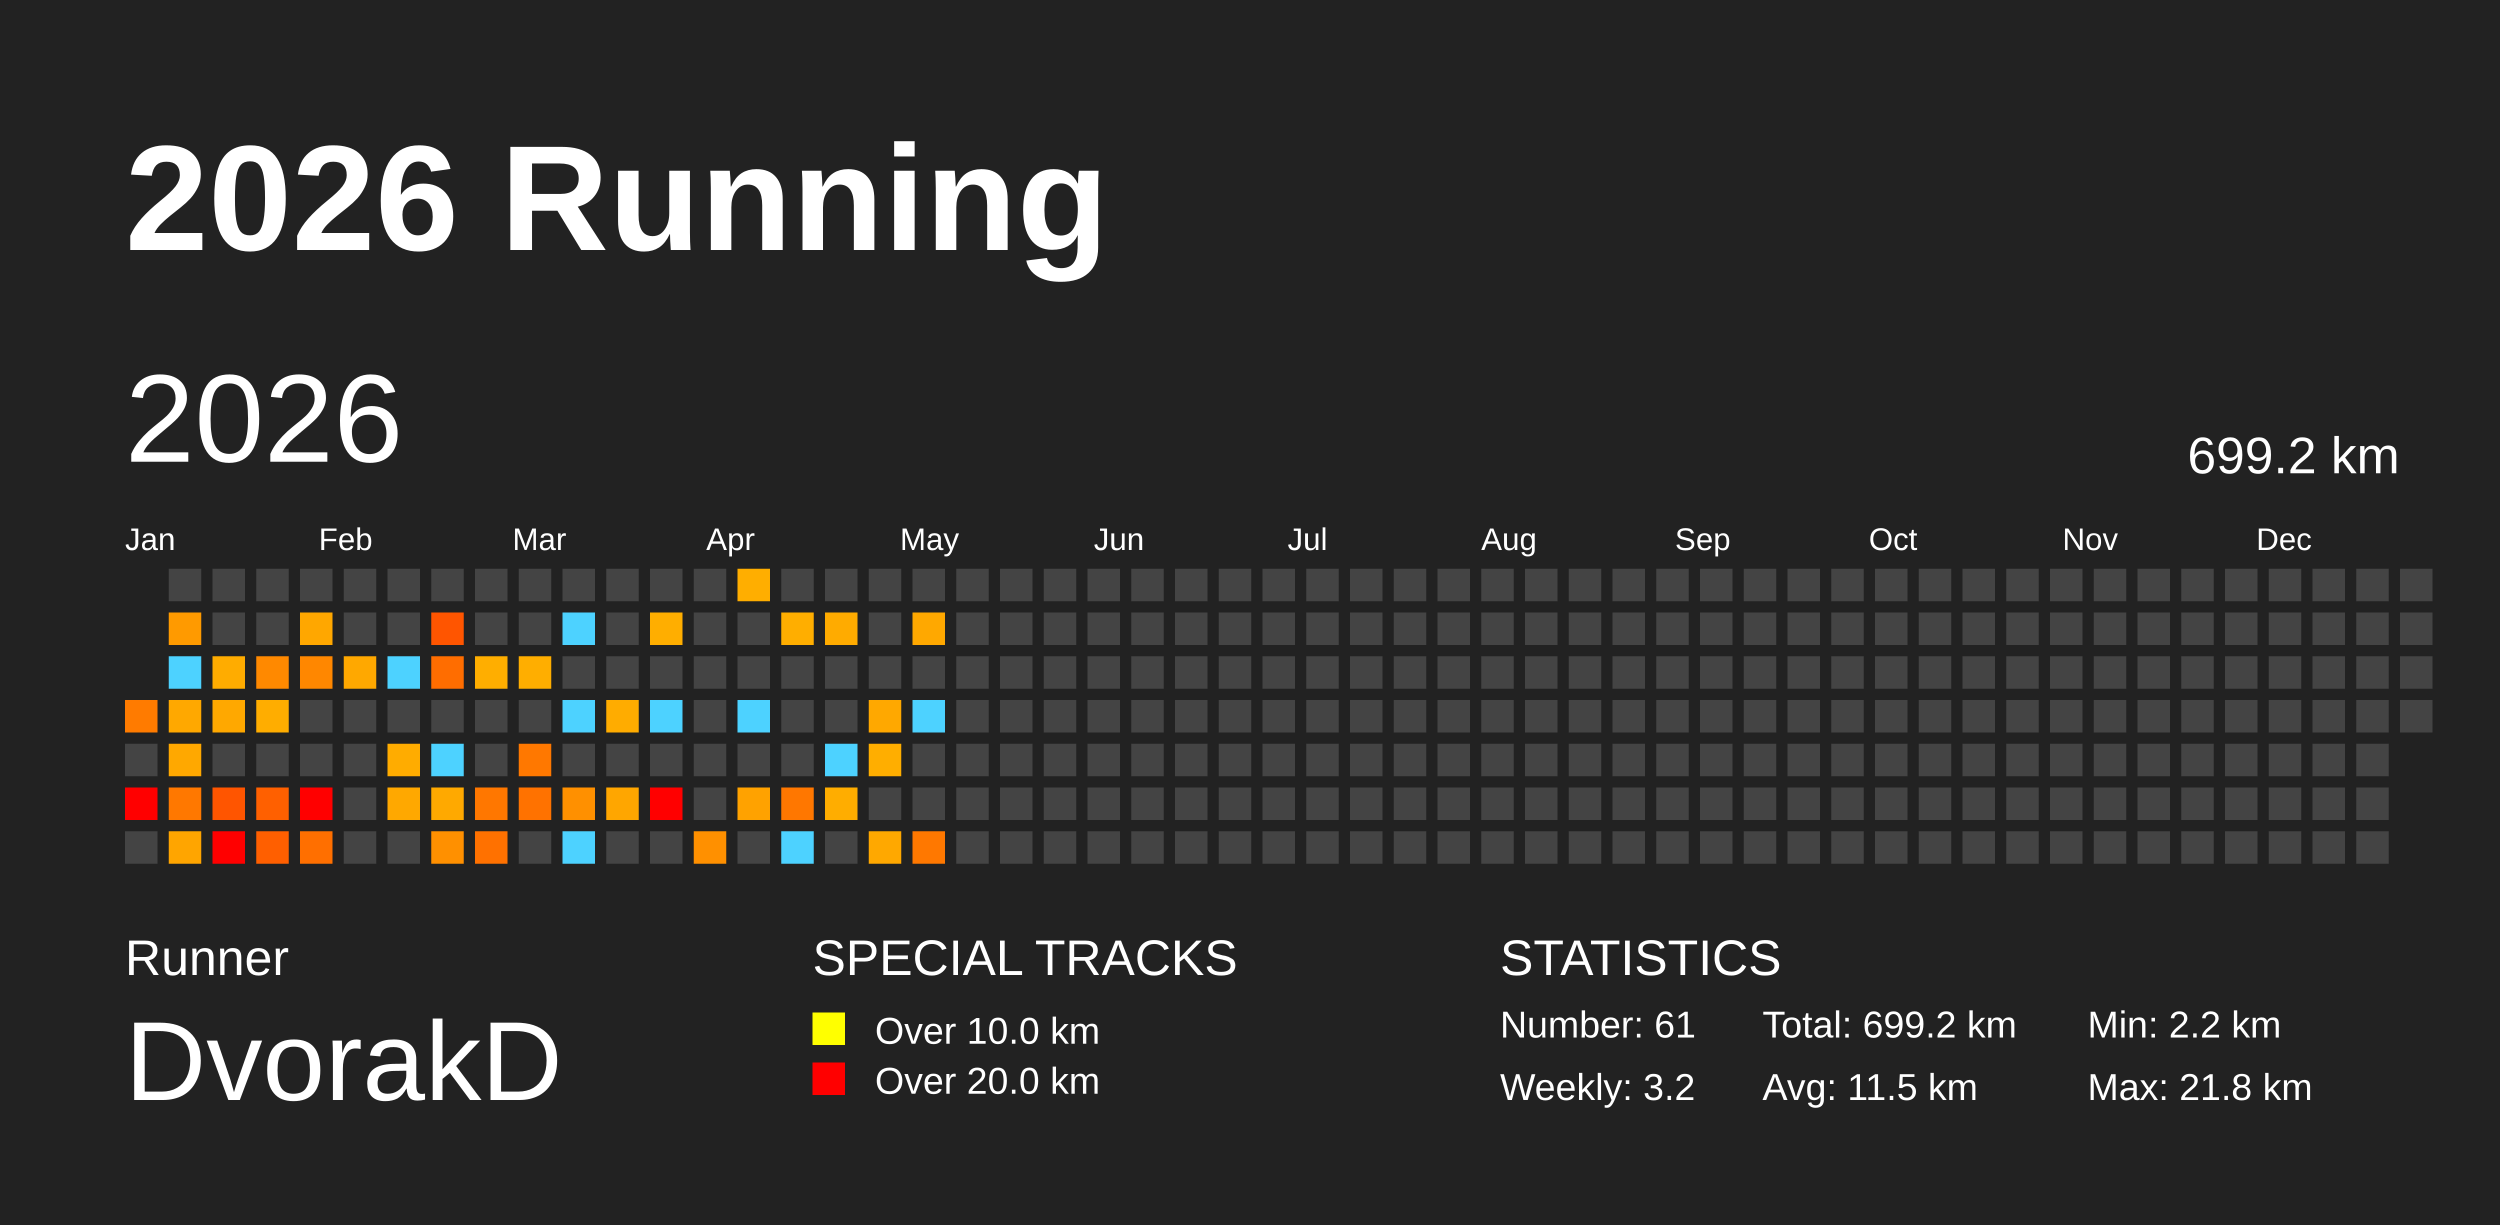
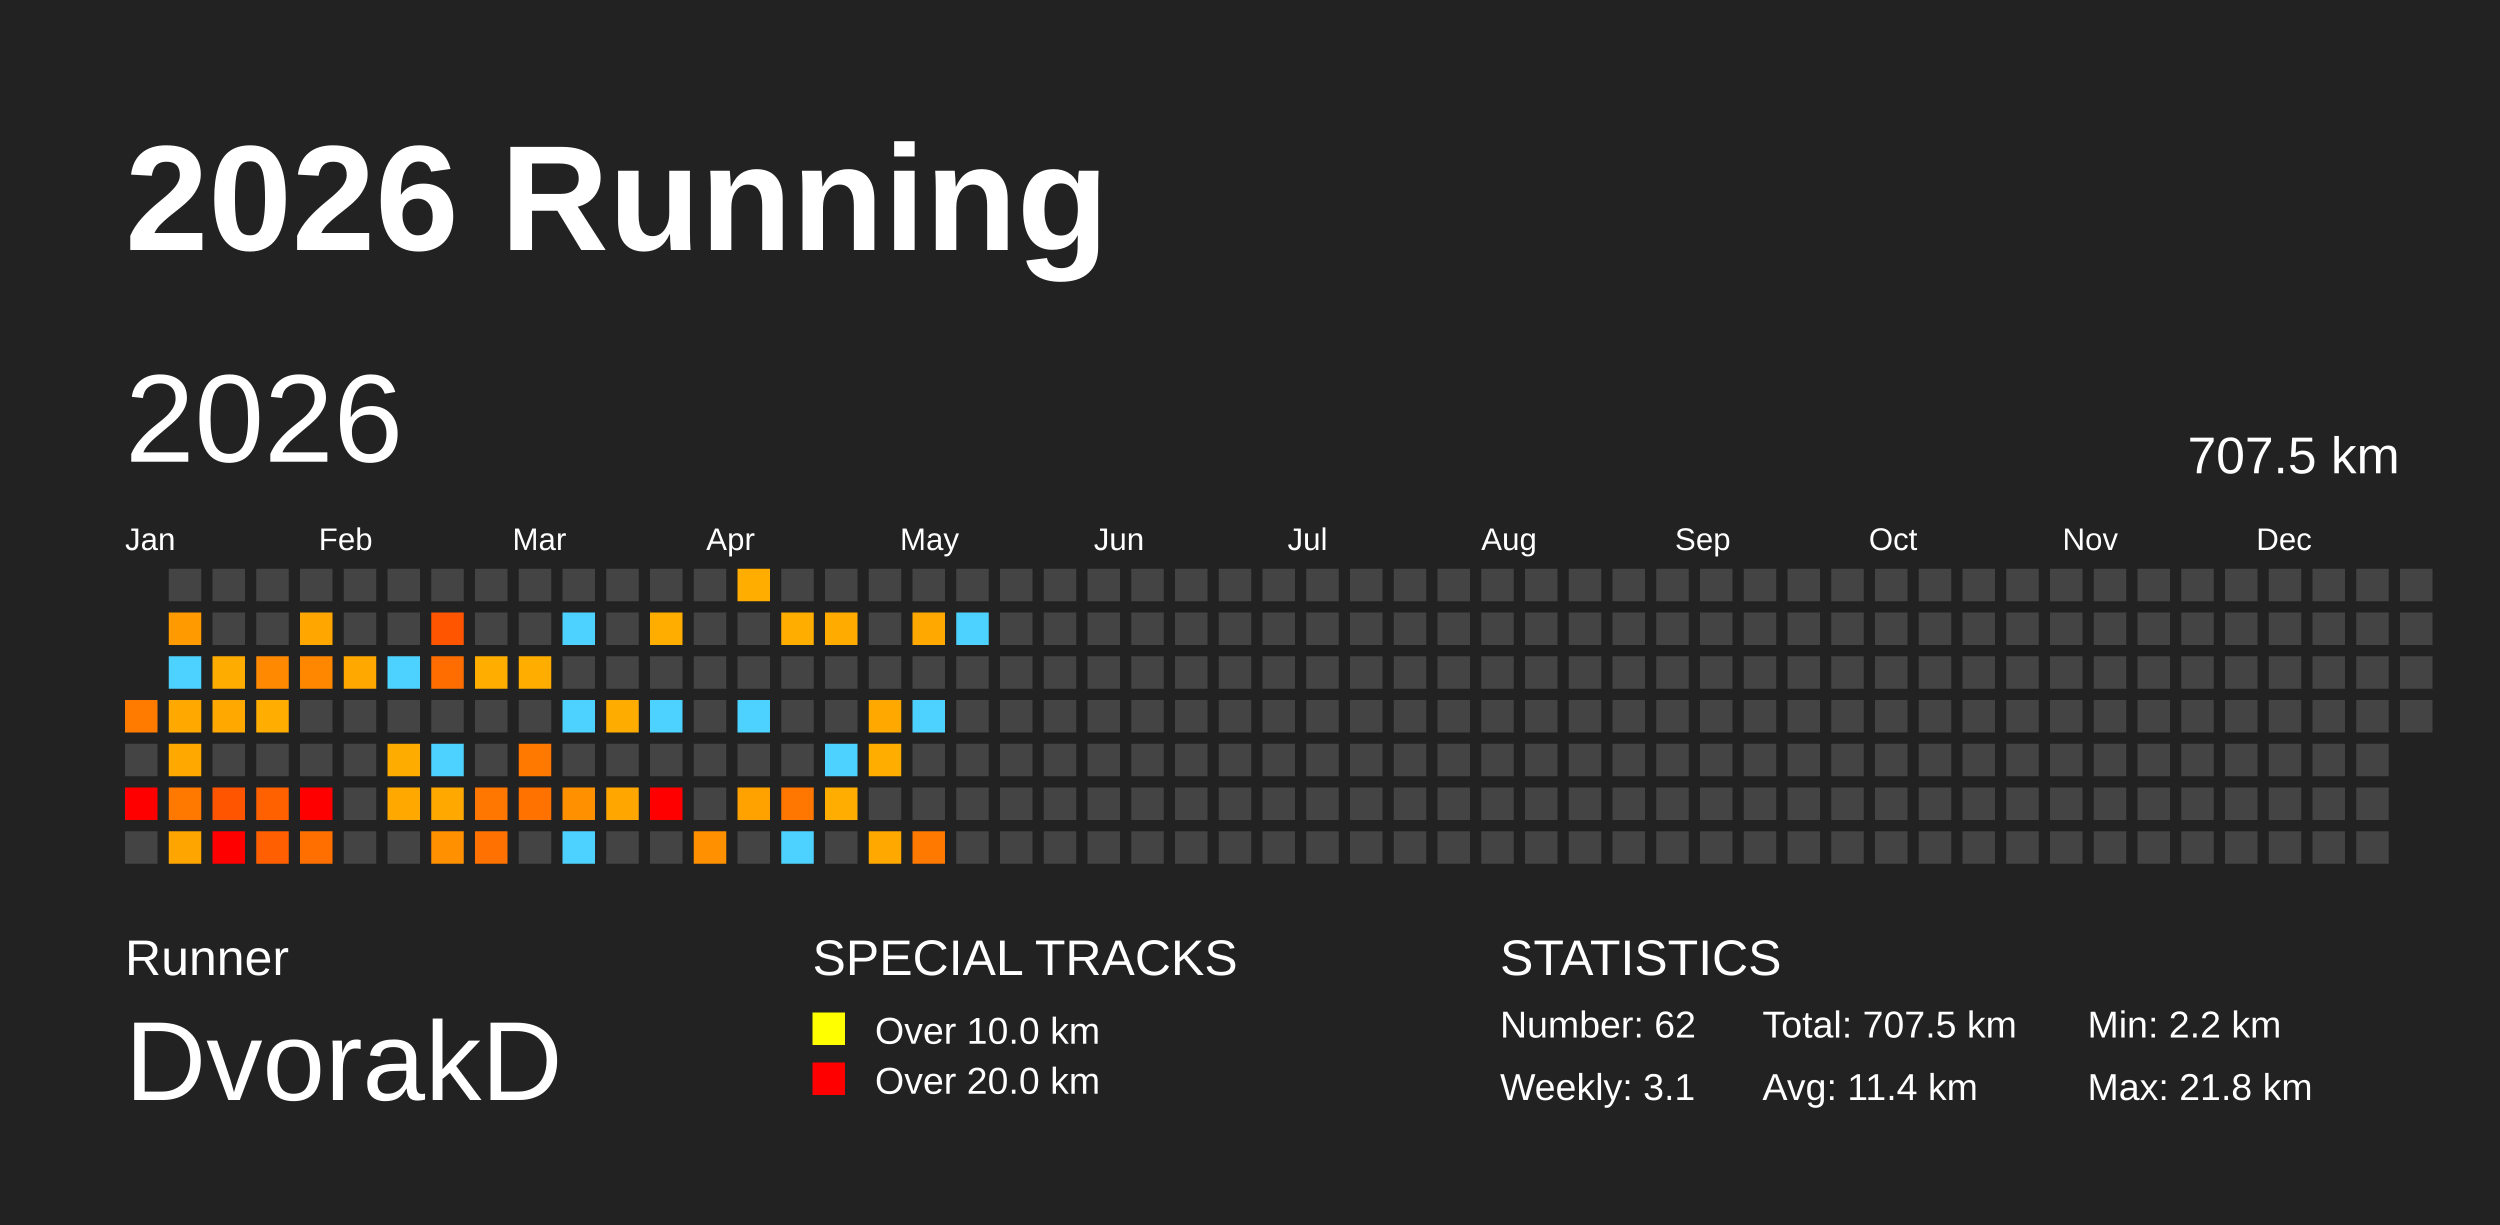
<svg xmlns="http://www.w3.org/2000/svg" baseProfile="full" height="98mm" version="1.1" viewBox="0,0,200,98" width="200mm">
  <defs />
  <rect fill="#222222" height="98" width="200" x="0" y="0" />
  <text fill="#FFFFFF" style="font-size:12px; font-family:Arial; font-weight:bold;" x="10" y="20">2026 Running</text>
  <text fill="#FFFFFF" style="font-size:4px; font-family:Arial" x="10" y="78">Runner</text>
  <text fill="#FFFFFF" style="font-size:9px; font-family:Arial" x="10" y="88">DvorakD</text>
  <text fill="#FFFFFF" style="font-size:4px; font-family:Arial" x="65" y="78">SPECIAL TRACKS</text>
  <rect fill="yellow" height="2.6" width="2.6" x="65" y="81" />
  <text fill="#FFFFFF" style="font-size:3px; font-family:Arial" x="70" y="83.5">Over 10.0 km</text>
  <rect fill="red" height="2.6" width="2.6" x="65" y="85" />
  <text fill="#FFFFFF" style="font-size:3px; font-family:Arial" x="70" y="87.5">Over 20.0 km</text>
  <text fill="#FFFFFF" style="font-size:4px; font-family:Arial" x="120" y="78">STATISTICS</text>
-   <text fill="#FFFFFF" style="font-size:3px; font-family:Arial" x="120" y="83">Number: 61</text>
-   <text fill="#FFFFFF" style="font-size:3px; font-family:Arial" x="120" y="88">Weekly: 3.2</text>
-   <text fill="#FFFFFF" style="font-size:3px; font-family:Arial" x="141" y="83">Total: 699.2 km</text>
-   <text fill="#FFFFFF" style="font-size:3px; font-family:Arial" x="141" y="88">Avg: 11.5 km</text>
+   <text fill="#FFFFFF" style="font-size:3px; font-family:Arial" x="120" y="83">Number: 62</text>
+   <text fill="#FFFFFF" style="font-size:3px; font-family:Arial" x="120" y="88">Weekly: 3.1</text>
+   <text fill="#FFFFFF" style="font-size:3px; font-family:Arial" x="141" y="83">Total: 707.5 km</text>
+   <text fill="#FFFFFF" style="font-size:3px; font-family:Arial" x="141" y="88">Avg: 11.4 km</text>
  <text fill="#FFFFFF" style="font-size:3px; font-family:Arial" x="167" y="83">Min: 2.2 km</text>
  <text fill="#FFFFFF" style="font-size:3px; font-family:Arial" x="167" y="88">Max: 21.8 km</text>
  <text dominant-baseline="hanging" fill="#FFFFFF" style="font-size:10.0px; font-family:Arial;" x="10" y="30">2026</text>
-   <text dominant-baseline="hanging" fill="#FFFFFF" style="font-size:4.125px; font-family:Arial;" x="175" y="35">699.2 km</text>
+   <text dominant-baseline="hanging" fill="#FFFFFF" style="font-size:4.125px; font-family:Arial;" x="175" y="35">707.5 km</text>
  <text fill="#FFFFFF" style="font-size:2.5px; font-family:Arial" x="10.0" y="44">Jan</text>
  <text fill="#FFFFFF" style="font-size:2.5px; font-family:Arial" x="25.5" y="44">Feb</text>
  <text fill="#FFFFFF" style="font-size:2.5px; font-family:Arial" x="41.0" y="44">Mar</text>
  <text fill="#FFFFFF" style="font-size:2.5px; font-family:Arial" x="56.5" y="44">Apr</text>
  <text fill="#FFFFFF" style="font-size:2.5px; font-family:Arial" x="72.0" y="44">May</text>
  <text fill="#FFFFFF" style="font-size:2.5px; font-family:Arial" x="87.5" y="44">Jun</text>
  <text fill="#FFFFFF" style="font-size:2.5px; font-family:Arial" x="103.0" y="44">Jul</text>
  <text fill="#FFFFFF" style="font-size:2.5px; font-family:Arial" x="118.5" y="44">Aug</text>
  <text fill="#FFFFFF" style="font-size:2.5px; font-family:Arial" x="134.0" y="44">Sep</text>
  <text fill="#FFFFFF" style="font-size:2.5px; font-family:Arial" x="149.5" y="44">Oct</text>
  <text fill="#FFFFFF" style="font-size:2.5px; font-family:Arial" x="165.0" y="44">Nov</text>
  <text fill="#FFFFFF" style="font-size:2.5px; font-family:Arial" x="180.5" y="44">Dec</text>
  <rect fill="#ff7b00" height="2.6" width="2.6" x="10.0" y="56.0" />
  <rect fill="#444444" height="2.6" width="2.6" x="10.0" y="59.5" />
  <rect fill="red" height="2.6" width="2.6" x="10.0" y="63.0" />
  <rect fill="#444444" height="2.6" width="2.6" x="10.0" y="66.5" />
  <rect fill="#444444" height="2.6" width="2.6" x="13.5" y="45.5" />
  <rect fill="#ff9a00" height="2.6" width="2.6" x="13.5" y="49.0" />
  <rect fill="#4dd2ff" height="2.6" width="2.6" x="13.5" y="52.5" />
  <rect fill="#ffa800" height="2.6" width="2.6" x="13.5" y="56.0" />
  <rect fill="#ffa800" height="2.6" width="2.6" x="13.5" y="59.5" />
  <rect fill="#ff7800" height="2.6" width="2.6" x="13.5" y="63.0" />
  <rect fill="#ffa500" height="2.6" width="2.6" x="13.5" y="66.5" />
  <rect fill="#444444" height="2.6" width="2.6" x="17.0" y="45.5" />
  <rect fill="#444444" height="2.6" width="2.6" x="17.0" y="49.0" />
  <rect fill="#ffac00" height="2.6" width="2.6" x="17.0" y="52.5" />
  <rect fill="#ffa800" height="2.6" width="2.6" x="17.0" y="56.0" />
  <rect fill="#444444" height="2.6" width="2.6" x="17.0" y="59.5" />
  <rect fill="#ff5500" height="2.6" width="2.6" x="17.0" y="63.0" />
  <rect fill="red" height="2.6" width="2.6" x="17.0" y="66.5" />
  <rect fill="#444444" height="2.6" width="2.6" x="20.5" y="45.5" />
  <rect fill="#444444" height="2.6" width="2.6" x="20.5" y="49.0" />
  <rect fill="#ff8900" height="2.6" width="2.6" x="20.5" y="52.5" />
  <rect fill="#ffad00" height="2.6" width="2.6" x="20.5" y="56.0" />
  <rect fill="#444444" height="2.6" width="2.6" x="20.5" y="59.5" />
  <rect fill="#ff6000" height="2.6" width="2.6" x="20.5" y="63.0" />
  <rect fill="#ff5f00" height="2.6" width="2.6" x="20.5" y="66.5" />
  <rect fill="#444444" height="2.6" width="2.6" x="24.0" y="45.5" />
  <rect fill="#ffa700" height="2.6" width="2.6" x="24.0" y="49.0" />
  <rect fill="#ff8700" height="2.6" width="2.6" x="24.0" y="52.5" />
  <rect fill="#444444" height="2.6" width="2.6" x="24.0" y="56.0" />
  <rect fill="#444444" height="2.6" width="2.6" x="24.0" y="59.5" />
  <rect fill="red" height="2.6" width="2.6" x="24.0" y="63.0" />
  <rect fill="#ff6f00" height="2.6" width="2.6" x="24.0" y="66.5" />
  <rect fill="#444444" height="2.6" width="2.6" x="27.5" y="45.5" />
  <rect fill="#444444" height="2.6" width="2.6" x="27.5" y="49.0" />
  <rect fill="#ffa800" height="2.6" width="2.6" x="27.5" y="52.5" />
  <rect fill="#444444" height="2.6" width="2.6" x="27.5" y="56.0" />
  <rect fill="#444444" height="2.6" width="2.6" x="27.5" y="59.5" />
  <rect fill="#444444" height="2.6" width="2.6" x="27.5" y="63.0" />
  <rect fill="#444444" height="2.6" width="2.6" x="27.5" y="66.5" />
  <rect fill="#444444" height="2.6" width="2.6" x="31.0" y="45.5" />
  <rect fill="#444444" height="2.6" width="2.6" x="31.0" y="49.0" />
  <rect fill="#4dd2ff" height="2.6" width="2.6" x="31.0" y="52.5" />
  <rect fill="#444444" height="2.6" width="2.6" x="31.0" y="56.0" />
  <rect fill="#ffac00" height="2.6" width="2.6" x="31.0" y="59.5" />
  <rect fill="#ffa800" height="2.6" width="2.6" x="31.0" y="63.0" />
  <rect fill="#444444" height="2.6" width="2.6" x="31.0" y="66.5" />
  <rect fill="#444444" height="2.6" width="2.6" x="34.5" y="45.5" />
  <rect fill="#ff5500" height="2.6" width="2.6" x="34.5" y="49.0" />
  <rect fill="#ff6d00" height="2.6" width="2.6" x="34.5" y="52.5" />
  <rect fill="#444444" height="2.6" width="2.6" x="34.5" y="56.0" />
  <rect fill="#4dd2ff" height="2.6" width="2.6" x="34.5" y="59.5" />
  <rect fill="#ffa900" height="2.6" width="2.6" x="34.5" y="63.0" />
  <rect fill="#ff9000" height="2.6" width="2.6" x="34.5" y="66.5" />
  <rect fill="#444444" height="2.6" width="2.6" x="38.0" y="45.5" />
  <rect fill="#444444" height="2.6" width="2.6" x="38.0" y="49.0" />
  <rect fill="#ffae00" height="2.6" width="2.6" x="38.0" y="52.5" />
  <rect fill="#444444" height="2.6" width="2.6" x="38.0" y="56.0" />
  <rect fill="#444444" height="2.6" width="2.6" x="38.0" y="59.5" />
  <rect fill="#ff7700" height="2.6" width="2.6" x="38.0" y="63.0" />
  <rect fill="#ff7100" height="2.6" width="2.6" x="38.0" y="66.5" />
  <rect fill="#444444" height="2.6" width="2.6" x="41.5" y="45.5" />
  <rect fill="#444444" height="2.6" width="2.6" x="41.5" y="49.0" />
  <rect fill="#ffae00" height="2.6" width="2.6" x="41.5" y="52.5" />
  <rect fill="#444444" height="2.6" width="2.6" x="41.5" y="56.0" />
  <rect fill="#ff7800" height="2.6" width="2.6" x="41.5" y="59.5" />
  <rect fill="#ff7200" height="2.6" width="2.6" x="41.5" y="63.0" />
  <rect fill="#444444" height="2.6" width="2.6" x="41.5" y="66.5" />
  <rect fill="#444444" height="2.6" width="2.6" x="45.0" y="45.5" />
  <rect fill="#4dd2ff" height="2.6" width="2.6" x="45.0" y="49.0" />
  <rect fill="#444444" height="2.6" width="2.6" x="45.0" y="52.5" />
  <rect fill="#4dd2ff" height="2.6" width="2.6" x="45.0" y="56.0" />
  <rect fill="#444444" height="2.6" width="2.6" x="45.0" y="59.5" />
  <rect fill="#ff9000" height="2.6" width="2.6" x="45.0" y="63.0" />
  <rect fill="#4dd2ff" height="2.6" width="2.6" x="45.0" y="66.5" />
  <rect fill="#444444" height="2.6" width="2.6" x="48.5" y="45.5" />
  <rect fill="#444444" height="2.6" width="2.6" x="48.5" y="49.0" />
  <rect fill="#444444" height="2.6" width="2.6" x="48.5" y="52.5" />
  <rect fill="#ffac00" height="2.6" width="2.6" x="48.5" y="56.0" />
  <rect fill="#444444" height="2.6" width="2.6" x="48.5" y="59.5" />
  <rect fill="#ffa600" height="2.6" width="2.6" x="48.5" y="63.0" />
  <rect fill="#444444" height="2.6" width="2.6" x="48.5" y="66.5" />
  <rect fill="#444444" height="2.6" width="2.6" x="52.0" y="45.5" />
  <rect fill="#ffae00" height="2.6" width="2.6" x="52.0" y="49.0" />
  <rect fill="#444444" height="2.6" width="2.6" x="52.0" y="52.5" />
  <rect fill="#4dd2ff" height="2.6" width="2.6" x="52.0" y="56.0" />
  <rect fill="#444444" height="2.6" width="2.6" x="52.0" y="59.5" />
  <rect fill="red" height="2.6" width="2.6" x="52.0" y="63.0" />
  <rect fill="#444444" height="2.6" width="2.6" x="52.0" y="66.5" />
  <rect fill="#444444" height="2.6" width="2.6" x="55.5" y="45.5" />
  <rect fill="#444444" height="2.6" width="2.6" x="55.5" y="49.0" />
  <rect fill="#444444" height="2.6" width="2.6" x="55.5" y="52.5" />
  <rect fill="#444444" height="2.6" width="2.6" x="55.5" y="56.0" />
  <rect fill="#444444" height="2.6" width="2.6" x="55.5" y="59.5" />
  <rect fill="#444444" height="2.6" width="2.6" x="55.5" y="63.0" />
  <rect fill="#ff9000" height="2.6" width="2.6" x="55.5" y="66.5" />
  <rect fill="#ffae00" height="2.6" width="2.6" x="59.0" y="45.5" />
  <rect fill="#444444" height="2.6" width="2.6" x="59.0" y="49.0" />
  <rect fill="#444444" height="2.6" width="2.6" x="59.0" y="52.5" />
  <rect fill="#4dd2ff" height="2.6" width="2.6" x="59.0" y="56.0" />
  <rect fill="#444444" height="2.6" width="2.6" x="59.0" y="59.5" />
  <rect fill="#ffa200" height="2.6" width="2.6" x="59.0" y="63.0" />
  <rect fill="#444444" height="2.6" width="2.6" x="59.0" y="66.5" />
  <rect fill="#444444" height="2.6" width="2.6" x="62.5" y="45.5" />
  <rect fill="#ffae00" height="2.6" width="2.6" x="62.5" y="49.0" />
  <rect fill="#444444" height="2.6" width="2.6" x="62.5" y="52.5" />
  <rect fill="#444444" height="2.6" width="2.6" x="62.5" y="56.0" />
  <rect fill="#444444" height="2.6" width="2.6" x="62.5" y="59.5" />
  <rect fill="#ff7700" height="2.6" width="2.6" x="62.5" y="63.0" />
  <rect fill="#4dd2ff" height="2.6" width="2.6" x="62.5" y="66.5" />
  <rect fill="#444444" height="2.6" width="2.6" x="66.0" y="45.5" />
  <rect fill="#ffab00" height="2.6" width="2.6" x="66.0" y="49.0" />
  <rect fill="#444444" height="2.6" width="2.6" x="66.0" y="52.5" />
  <rect fill="#444444" height="2.6" width="2.6" x="66.0" y="56.0" />
  <rect fill="#4dd2ff" height="2.6" width="2.6" x="66.0" y="59.5" />
  <rect fill="#ffad00" height="2.6" width="2.6" x="66.0" y="63.0" />
  <rect fill="#444444" height="2.6" width="2.6" x="66.0" y="66.5" />
  <rect fill="#444444" height="2.6" width="2.6" x="69.5" y="45.5" />
  <rect fill="#444444" height="2.6" width="2.6" x="69.5" y="49.0" />
  <rect fill="#444444" height="2.6" width="2.6" x="69.5" y="52.5" />
  <rect fill="#ffa800" height="2.6" width="2.6" x="69.5" y="56.0" />
  <rect fill="#ffae00" height="2.6" width="2.6" x="69.5" y="59.5" />
  <rect fill="#444444" height="2.6" width="2.6" x="69.5" y="63.0" />
  <rect fill="#ffa800" height="2.6" width="2.6" x="69.5" y="66.5" />
  <rect fill="#444444" height="2.6" width="2.6" x="73.0" y="45.5" />
  <rect fill="#ffa800" height="2.6" width="2.6" x="73.0" y="49.0" />
  <rect fill="#444444" height="2.6" width="2.6" x="73.0" y="52.5" />
  <rect fill="#4dd2ff" height="2.6" width="2.6" x="73.0" y="56.0" />
  <rect fill="#444444" height="2.6" width="2.6" x="73.0" y="59.5" />
  <rect fill="#444444" height="2.6" width="2.6" x="73.0" y="63.0" />
  <rect fill="#ff7800" height="2.6" width="2.6" x="73.0" y="66.5" />
  <rect fill="#444444" height="2.6" width="2.6" x="76.5" y="45.5" />
-   <rect fill="#444444" height="2.6" width="2.6" x="76.5" y="49.0" />
+   <rect fill="#4dd2ff" height="2.6" width="2.6" x="76.5" y="49.0" />
  <rect fill="#444444" height="2.6" width="2.6" x="76.5" y="52.5" />
  <rect fill="#444444" height="2.6" width="2.6" x="76.5" y="56.0" />
  <rect fill="#444444" height="2.6" width="2.6" x="76.5" y="59.5" />
  <rect fill="#444444" height="2.6" width="2.6" x="76.5" y="63.0" />
  <rect fill="#444444" height="2.6" width="2.6" x="76.5" y="66.5" />
  <rect fill="#444444" height="2.6" width="2.6" x="80.0" y="45.5" />
  <rect fill="#444444" height="2.6" width="2.6" x="80.0" y="49.0" />
  <rect fill="#444444" height="2.6" width="2.6" x="80.0" y="52.5" />
  <rect fill="#444444" height="2.6" width="2.6" x="80.0" y="56.0" />
  <rect fill="#444444" height="2.6" width="2.6" x="80.0" y="59.5" />
  <rect fill="#444444" height="2.6" width="2.6" x="80.0" y="63.0" />
  <rect fill="#444444" height="2.6" width="2.6" x="80.0" y="66.5" />
  <rect fill="#444444" height="2.6" width="2.6" x="83.5" y="45.5" />
  <rect fill="#444444" height="2.6" width="2.6" x="83.5" y="49.0" />
  <rect fill="#444444" height="2.6" width="2.6" x="83.5" y="52.5" />
  <rect fill="#444444" height="2.6" width="2.6" x="83.5" y="56.0" />
  <rect fill="#444444" height="2.6" width="2.6" x="83.5" y="59.5" />
  <rect fill="#444444" height="2.6" width="2.6" x="83.5" y="63.0" />
  <rect fill="#444444" height="2.6" width="2.6" x="83.5" y="66.5" />
  <rect fill="#444444" height="2.6" width="2.6" x="87.0" y="45.5" />
  <rect fill="#444444" height="2.6" width="2.6" x="87.0" y="49.0" />
  <rect fill="#444444" height="2.6" width="2.6" x="87.0" y="52.5" />
  <rect fill="#444444" height="2.6" width="2.6" x="87.0" y="56.0" />
  <rect fill="#444444" height="2.6" width="2.6" x="87.0" y="59.5" />
  <rect fill="#444444" height="2.6" width="2.6" x="87.0" y="63.0" />
  <rect fill="#444444" height="2.6" width="2.6" x="87.0" y="66.5" />
  <rect fill="#444444" height="2.6" width="2.6" x="90.5" y="45.5" />
  <rect fill="#444444" height="2.6" width="2.6" x="90.5" y="49.0" />
  <rect fill="#444444" height="2.6" width="2.6" x="90.5" y="52.5" />
  <rect fill="#444444" height="2.6" width="2.6" x="90.5" y="56.0" />
  <rect fill="#444444" height="2.6" width="2.6" x="90.5" y="59.5" />
  <rect fill="#444444" height="2.6" width="2.6" x="90.5" y="63.0" />
  <rect fill="#444444" height="2.6" width="2.6" x="90.5" y="66.5" />
  <rect fill="#444444" height="2.6" width="2.6" x="94.0" y="45.5" />
  <rect fill="#444444" height="2.6" width="2.6" x="94.0" y="49.0" />
  <rect fill="#444444" height="2.6" width="2.6" x="94.0" y="52.5" />
  <rect fill="#444444" height="2.6" width="2.6" x="94.0" y="56.0" />
  <rect fill="#444444" height="2.6" width="2.6" x="94.0" y="59.5" />
  <rect fill="#444444" height="2.6" width="2.6" x="94.0" y="63.0" />
  <rect fill="#444444" height="2.6" width="2.6" x="94.0" y="66.5" />
  <rect fill="#444444" height="2.6" width="2.6" x="97.5" y="45.5" />
  <rect fill="#444444" height="2.6" width="2.6" x="97.5" y="49.0" />
  <rect fill="#444444" height="2.6" width="2.6" x="97.5" y="52.5" />
  <rect fill="#444444" height="2.6" width="2.6" x="97.5" y="56.0" />
  <rect fill="#444444" height="2.6" width="2.6" x="97.5" y="59.5" />
  <rect fill="#444444" height="2.6" width="2.6" x="97.5" y="63.0" />
  <rect fill="#444444" height="2.6" width="2.6" x="97.5" y="66.5" />
  <rect fill="#444444" height="2.6" width="2.6" x="101.0" y="45.5" />
  <rect fill="#444444" height="2.6" width="2.6" x="101.0" y="49.0" />
  <rect fill="#444444" height="2.6" width="2.6" x="101.0" y="52.5" />
  <rect fill="#444444" height="2.6" width="2.6" x="101.0" y="56.0" />
  <rect fill="#444444" height="2.6" width="2.6" x="101.0" y="59.5" />
  <rect fill="#444444" height="2.6" width="2.6" x="101.0" y="63.0" />
  <rect fill="#444444" height="2.6" width="2.6" x="101.0" y="66.5" />
  <rect fill="#444444" height="2.6" width="2.6" x="104.5" y="45.5" />
  <rect fill="#444444" height="2.6" width="2.6" x="104.5" y="49.0" />
  <rect fill="#444444" height="2.6" width="2.6" x="104.5" y="52.5" />
  <rect fill="#444444" height="2.6" width="2.6" x="104.5" y="56.0" />
  <rect fill="#444444" height="2.6" width="2.6" x="104.5" y="59.5" />
  <rect fill="#444444" height="2.6" width="2.6" x="104.5" y="63.0" />
  <rect fill="#444444" height="2.6" width="2.6" x="104.5" y="66.5" />
  <rect fill="#444444" height="2.6" width="2.6" x="108.0" y="45.5" />
  <rect fill="#444444" height="2.6" width="2.6" x="108.0" y="49.0" />
  <rect fill="#444444" height="2.6" width="2.6" x="108.0" y="52.5" />
  <rect fill="#444444" height="2.6" width="2.6" x="108.0" y="56.0" />
  <rect fill="#444444" height="2.6" width="2.6" x="108.0" y="59.5" />
  <rect fill="#444444" height="2.6" width="2.6" x="108.0" y="63.0" />
  <rect fill="#444444" height="2.6" width="2.6" x="108.0" y="66.5" />
  <rect fill="#444444" height="2.6" width="2.6" x="111.5" y="45.5" />
  <rect fill="#444444" height="2.6" width="2.6" x="111.5" y="49.0" />
  <rect fill="#444444" height="2.6" width="2.6" x="111.5" y="52.5" />
  <rect fill="#444444" height="2.6" width="2.6" x="111.5" y="56.0" />
  <rect fill="#444444" height="2.6" width="2.6" x="111.5" y="59.5" />
  <rect fill="#444444" height="2.6" width="2.6" x="111.5" y="63.0" />
  <rect fill="#444444" height="2.6" width="2.6" x="111.5" y="66.5" />
  <rect fill="#444444" height="2.6" width="2.6" x="115.0" y="45.5" />
  <rect fill="#444444" height="2.6" width="2.6" x="115.0" y="49.0" />
  <rect fill="#444444" height="2.6" width="2.6" x="115.0" y="52.5" />
  <rect fill="#444444" height="2.6" width="2.6" x="115.0" y="56.0" />
  <rect fill="#444444" height="2.6" width="2.6" x="115.0" y="59.5" />
  <rect fill="#444444" height="2.6" width="2.6" x="115.0" y="63.0" />
  <rect fill="#444444" height="2.6" width="2.6" x="115.0" y="66.5" />
  <rect fill="#444444" height="2.6" width="2.6" x="118.5" y="45.5" />
  <rect fill="#444444" height="2.6" width="2.6" x="118.5" y="49.0" />
  <rect fill="#444444" height="2.6" width="2.6" x="118.5" y="52.5" />
  <rect fill="#444444" height="2.6" width="2.6" x="118.5" y="56.0" />
  <rect fill="#444444" height="2.6" width="2.6" x="118.5" y="59.5" />
  <rect fill="#444444" height="2.6" width="2.6" x="118.5" y="63.0" />
  <rect fill="#444444" height="2.6" width="2.6" x="118.5" y="66.5" />
  <rect fill="#444444" height="2.6" width="2.6" x="122.0" y="45.5" />
  <rect fill="#444444" height="2.6" width="2.6" x="122.0" y="49.0" />
  <rect fill="#444444" height="2.6" width="2.6" x="122.0" y="52.5" />
  <rect fill="#444444" height="2.6" width="2.6" x="122.0" y="56.0" />
  <rect fill="#444444" height="2.6" width="2.6" x="122.0" y="59.5" />
  <rect fill="#444444" height="2.6" width="2.6" x="122.0" y="63.0" />
  <rect fill="#444444" height="2.6" width="2.6" x="122.0" y="66.5" />
  <rect fill="#444444" height="2.6" width="2.6" x="125.5" y="45.5" />
  <rect fill="#444444" height="2.6" width="2.6" x="125.5" y="49.0" />
  <rect fill="#444444" height="2.6" width="2.6" x="125.5" y="52.5" />
  <rect fill="#444444" height="2.6" width="2.6" x="125.5" y="56.0" />
  <rect fill="#444444" height="2.6" width="2.6" x="125.5" y="59.5" />
  <rect fill="#444444" height="2.6" width="2.6" x="125.5" y="63.0" />
  <rect fill="#444444" height="2.6" width="2.6" x="125.5" y="66.5" />
  <rect fill="#444444" height="2.6" width="2.6" x="129.0" y="45.5" />
  <rect fill="#444444" height="2.6" width="2.6" x="129.0" y="49.0" />
  <rect fill="#444444" height="2.6" width="2.6" x="129.0" y="52.5" />
  <rect fill="#444444" height="2.6" width="2.6" x="129.0" y="56.0" />
  <rect fill="#444444" height="2.6" width="2.6" x="129.0" y="59.5" />
  <rect fill="#444444" height="2.6" width="2.6" x="129.0" y="63.0" />
  <rect fill="#444444" height="2.6" width="2.6" x="129.0" y="66.5" />
  <rect fill="#444444" height="2.6" width="2.6" x="132.5" y="45.5" />
  <rect fill="#444444" height="2.6" width="2.6" x="132.5" y="49.0" />
  <rect fill="#444444" height="2.6" width="2.6" x="132.5" y="52.5" />
  <rect fill="#444444" height="2.6" width="2.6" x="132.5" y="56.0" />
  <rect fill="#444444" height="2.6" width="2.6" x="132.5" y="59.5" />
  <rect fill="#444444" height="2.6" width="2.6" x="132.5" y="63.0" />
  <rect fill="#444444" height="2.6" width="2.6" x="132.5" y="66.5" />
  <rect fill="#444444" height="2.6" width="2.6" x="136.0" y="45.5" />
  <rect fill="#444444" height="2.6" width="2.6" x="136.0" y="49.0" />
  <rect fill="#444444" height="2.6" width="2.6" x="136.0" y="52.5" />
  <rect fill="#444444" height="2.6" width="2.6" x="136.0" y="56.0" />
  <rect fill="#444444" height="2.6" width="2.6" x="136.0" y="59.5" />
  <rect fill="#444444" height="2.6" width="2.6" x="136.0" y="63.0" />
  <rect fill="#444444" height="2.6" width="2.6" x="136.0" y="66.5" />
  <rect fill="#444444" height="2.6" width="2.6" x="139.5" y="45.5" />
  <rect fill="#444444" height="2.6" width="2.6" x="139.5" y="49.0" />
  <rect fill="#444444" height="2.6" width="2.6" x="139.5" y="52.5" />
  <rect fill="#444444" height="2.6" width="2.6" x="139.5" y="56.0" />
  <rect fill="#444444" height="2.6" width="2.6" x="139.5" y="59.5" />
  <rect fill="#444444" height="2.6" width="2.6" x="139.5" y="63.0" />
  <rect fill="#444444" height="2.6" width="2.6" x="139.5" y="66.5" />
  <rect fill="#444444" height="2.6" width="2.6" x="143.0" y="45.5" />
  <rect fill="#444444" height="2.6" width="2.6" x="143.0" y="49.0" />
  <rect fill="#444444" height="2.6" width="2.6" x="143.0" y="52.5" />
  <rect fill="#444444" height="2.6" width="2.6" x="143.0" y="56.0" />
  <rect fill="#444444" height="2.6" width="2.6" x="143.0" y="59.5" />
  <rect fill="#444444" height="2.6" width="2.6" x="143.0" y="63.0" />
  <rect fill="#444444" height="2.6" width="2.6" x="143.0" y="66.5" />
  <rect fill="#444444" height="2.6" width="2.6" x="146.5" y="45.5" />
  <rect fill="#444444" height="2.6" width="2.6" x="146.5" y="49.0" />
  <rect fill="#444444" height="2.6" width="2.6" x="146.5" y="52.5" />
  <rect fill="#444444" height="2.6" width="2.6" x="146.5" y="56.0" />
  <rect fill="#444444" height="2.6" width="2.6" x="146.5" y="59.5" />
  <rect fill="#444444" height="2.6" width="2.6" x="146.5" y="63.0" />
  <rect fill="#444444" height="2.6" width="2.6" x="146.5" y="66.5" />
  <rect fill="#444444" height="2.6" width="2.6" x="150.0" y="45.5" />
  <rect fill="#444444" height="2.6" width="2.6" x="150.0" y="49.0" />
  <rect fill="#444444" height="2.6" width="2.6" x="150.0" y="52.5" />
  <rect fill="#444444" height="2.6" width="2.6" x="150.0" y="56.0" />
  <rect fill="#444444" height="2.6" width="2.6" x="150.0" y="59.5" />
  <rect fill="#444444" height="2.6" width="2.6" x="150.0" y="63.0" />
  <rect fill="#444444" height="2.6" width="2.6" x="150.0" y="66.5" />
  <rect fill="#444444" height="2.6" width="2.6" x="153.5" y="45.5" />
  <rect fill="#444444" height="2.6" width="2.6" x="153.5" y="49.0" />
  <rect fill="#444444" height="2.6" width="2.6" x="153.5" y="52.5" />
  <rect fill="#444444" height="2.6" width="2.6" x="153.5" y="56.0" />
  <rect fill="#444444" height="2.6" width="2.6" x="153.5" y="59.5" />
  <rect fill="#444444" height="2.6" width="2.6" x="153.5" y="63.0" />
  <rect fill="#444444" height="2.6" width="2.6" x="153.5" y="66.5" />
  <rect fill="#444444" height="2.6" width="2.6" x="157.0" y="45.5" />
  <rect fill="#444444" height="2.6" width="2.6" x="157.0" y="49.0" />
  <rect fill="#444444" height="2.6" width="2.6" x="157.0" y="52.5" />
  <rect fill="#444444" height="2.6" width="2.6" x="157.0" y="56.0" />
  <rect fill="#444444" height="2.6" width="2.6" x="157.0" y="59.5" />
  <rect fill="#444444" height="2.6" width="2.6" x="157.0" y="63.0" />
  <rect fill="#444444" height="2.6" width="2.6" x="157.0" y="66.5" />
  <rect fill="#444444" height="2.6" width="2.6" x="160.5" y="45.5" />
  <rect fill="#444444" height="2.6" width="2.6" x="160.5" y="49.0" />
  <rect fill="#444444" height="2.6" width="2.6" x="160.5" y="52.5" />
  <rect fill="#444444" height="2.6" width="2.6" x="160.5" y="56.0" />
  <rect fill="#444444" height="2.6" width="2.6" x="160.5" y="59.5" />
  <rect fill="#444444" height="2.6" width="2.6" x="160.5" y="63.0" />
  <rect fill="#444444" height="2.6" width="2.6" x="160.5" y="66.5" />
  <rect fill="#444444" height="2.6" width="2.6" x="164.0" y="45.5" />
  <rect fill="#444444" height="2.6" width="2.6" x="164.0" y="49.0" />
  <rect fill="#444444" height="2.6" width="2.6" x="164.0" y="52.5" />
  <rect fill="#444444" height="2.6" width="2.6" x="164.0" y="56.0" />
  <rect fill="#444444" height="2.6" width="2.6" x="164.0" y="59.5" />
  <rect fill="#444444" height="2.6" width="2.6" x="164.0" y="63.0" />
  <rect fill="#444444" height="2.6" width="2.6" x="164.0" y="66.5" />
  <rect fill="#444444" height="2.6" width="2.6" x="167.5" y="45.5" />
  <rect fill="#444444" height="2.6" width="2.6" x="167.5" y="49.0" />
  <rect fill="#444444" height="2.6" width="2.6" x="167.5" y="52.5" />
  <rect fill="#444444" height="2.6" width="2.6" x="167.5" y="56.0" />
  <rect fill="#444444" height="2.6" width="2.6" x="167.5" y="59.5" />
  <rect fill="#444444" height="2.6" width="2.6" x="167.5" y="63.0" />
  <rect fill="#444444" height="2.6" width="2.6" x="167.5" y="66.5" />
  <rect fill="#444444" height="2.6" width="2.6" x="171.0" y="45.5" />
  <rect fill="#444444" height="2.6" width="2.6" x="171.0" y="49.0" />
  <rect fill="#444444" height="2.6" width="2.6" x="171.0" y="52.5" />
  <rect fill="#444444" height="2.6" width="2.6" x="171.0" y="56.0" />
  <rect fill="#444444" height="2.6" width="2.6" x="171.0" y="59.5" />
  <rect fill="#444444" height="2.6" width="2.6" x="171.0" y="63.0" />
  <rect fill="#444444" height="2.6" width="2.6" x="171.0" y="66.5" />
  <rect fill="#444444" height="2.6" width="2.6" x="174.5" y="45.5" />
  <rect fill="#444444" height="2.6" width="2.6" x="174.5" y="49.0" />
  <rect fill="#444444" height="2.6" width="2.6" x="174.5" y="52.5" />
  <rect fill="#444444" height="2.6" width="2.6" x="174.5" y="56.0" />
  <rect fill="#444444" height="2.6" width="2.6" x="174.5" y="59.5" />
  <rect fill="#444444" height="2.6" width="2.6" x="174.5" y="63.0" />
  <rect fill="#444444" height="2.6" width="2.6" x="174.5" y="66.5" />
  <rect fill="#444444" height="2.6" width="2.6" x="178.0" y="45.5" />
  <rect fill="#444444" height="2.6" width="2.6" x="178.0" y="49.0" />
  <rect fill="#444444" height="2.6" width="2.6" x="178.0" y="52.5" />
  <rect fill="#444444" height="2.6" width="2.6" x="178.0" y="56.0" />
  <rect fill="#444444" height="2.6" width="2.6" x="178.0" y="59.5" />
  <rect fill="#444444" height="2.6" width="2.6" x="178.0" y="63.0" />
  <rect fill="#444444" height="2.6" width="2.6" x="178.0" y="66.5" />
  <rect fill="#444444" height="2.6" width="2.6" x="181.5" y="45.5" />
  <rect fill="#444444" height="2.6" width="2.6" x="181.5" y="49.0" />
  <rect fill="#444444" height="2.6" width="2.6" x="181.5" y="52.5" />
  <rect fill="#444444" height="2.6" width="2.6" x="181.5" y="56.0" />
  <rect fill="#444444" height="2.6" width="2.6" x="181.5" y="59.5" />
  <rect fill="#444444" height="2.6" width="2.6" x="181.5" y="63.0" />
  <rect fill="#444444" height="2.6" width="2.6" x="181.5" y="66.5" />
  <rect fill="#444444" height="2.6" width="2.6" x="185.0" y="45.5" />
  <rect fill="#444444" height="2.6" width="2.6" x="185.0" y="49.0" />
  <rect fill="#444444" height="2.6" width="2.6" x="185.0" y="52.5" />
  <rect fill="#444444" height="2.6" width="2.6" x="185.0" y="56.0" />
  <rect fill="#444444" height="2.6" width="2.6" x="185.0" y="59.5" />
  <rect fill="#444444" height="2.6" width="2.6" x="185.0" y="63.0" />
  <rect fill="#444444" height="2.6" width="2.6" x="185.0" y="66.5" />
  <rect fill="#444444" height="2.6" width="2.6" x="188.5" y="45.5" />
  <rect fill="#444444" height="2.6" width="2.6" x="188.5" y="49.0" />
  <rect fill="#444444" height="2.6" width="2.6" x="188.5" y="52.5" />
  <rect fill="#444444" height="2.6" width="2.6" x="188.5" y="56.0" />
  <rect fill="#444444" height="2.6" width="2.6" x="188.5" y="59.5" />
  <rect fill="#444444" height="2.6" width="2.6" x="188.5" y="63.0" />
  <rect fill="#444444" height="2.6" width="2.6" x="188.5" y="66.5" />
  <rect fill="#444444" height="2.6" width="2.6" x="192.0" y="45.5" />
  <rect fill="#444444" height="2.6" width="2.6" x="192.0" y="49.0" />
  <rect fill="#444444" height="2.6" width="2.6" x="192.0" y="52.5" />
  <rect fill="#444444" height="2.6" width="2.6" x="192.0" y="56.0" />
</svg>
